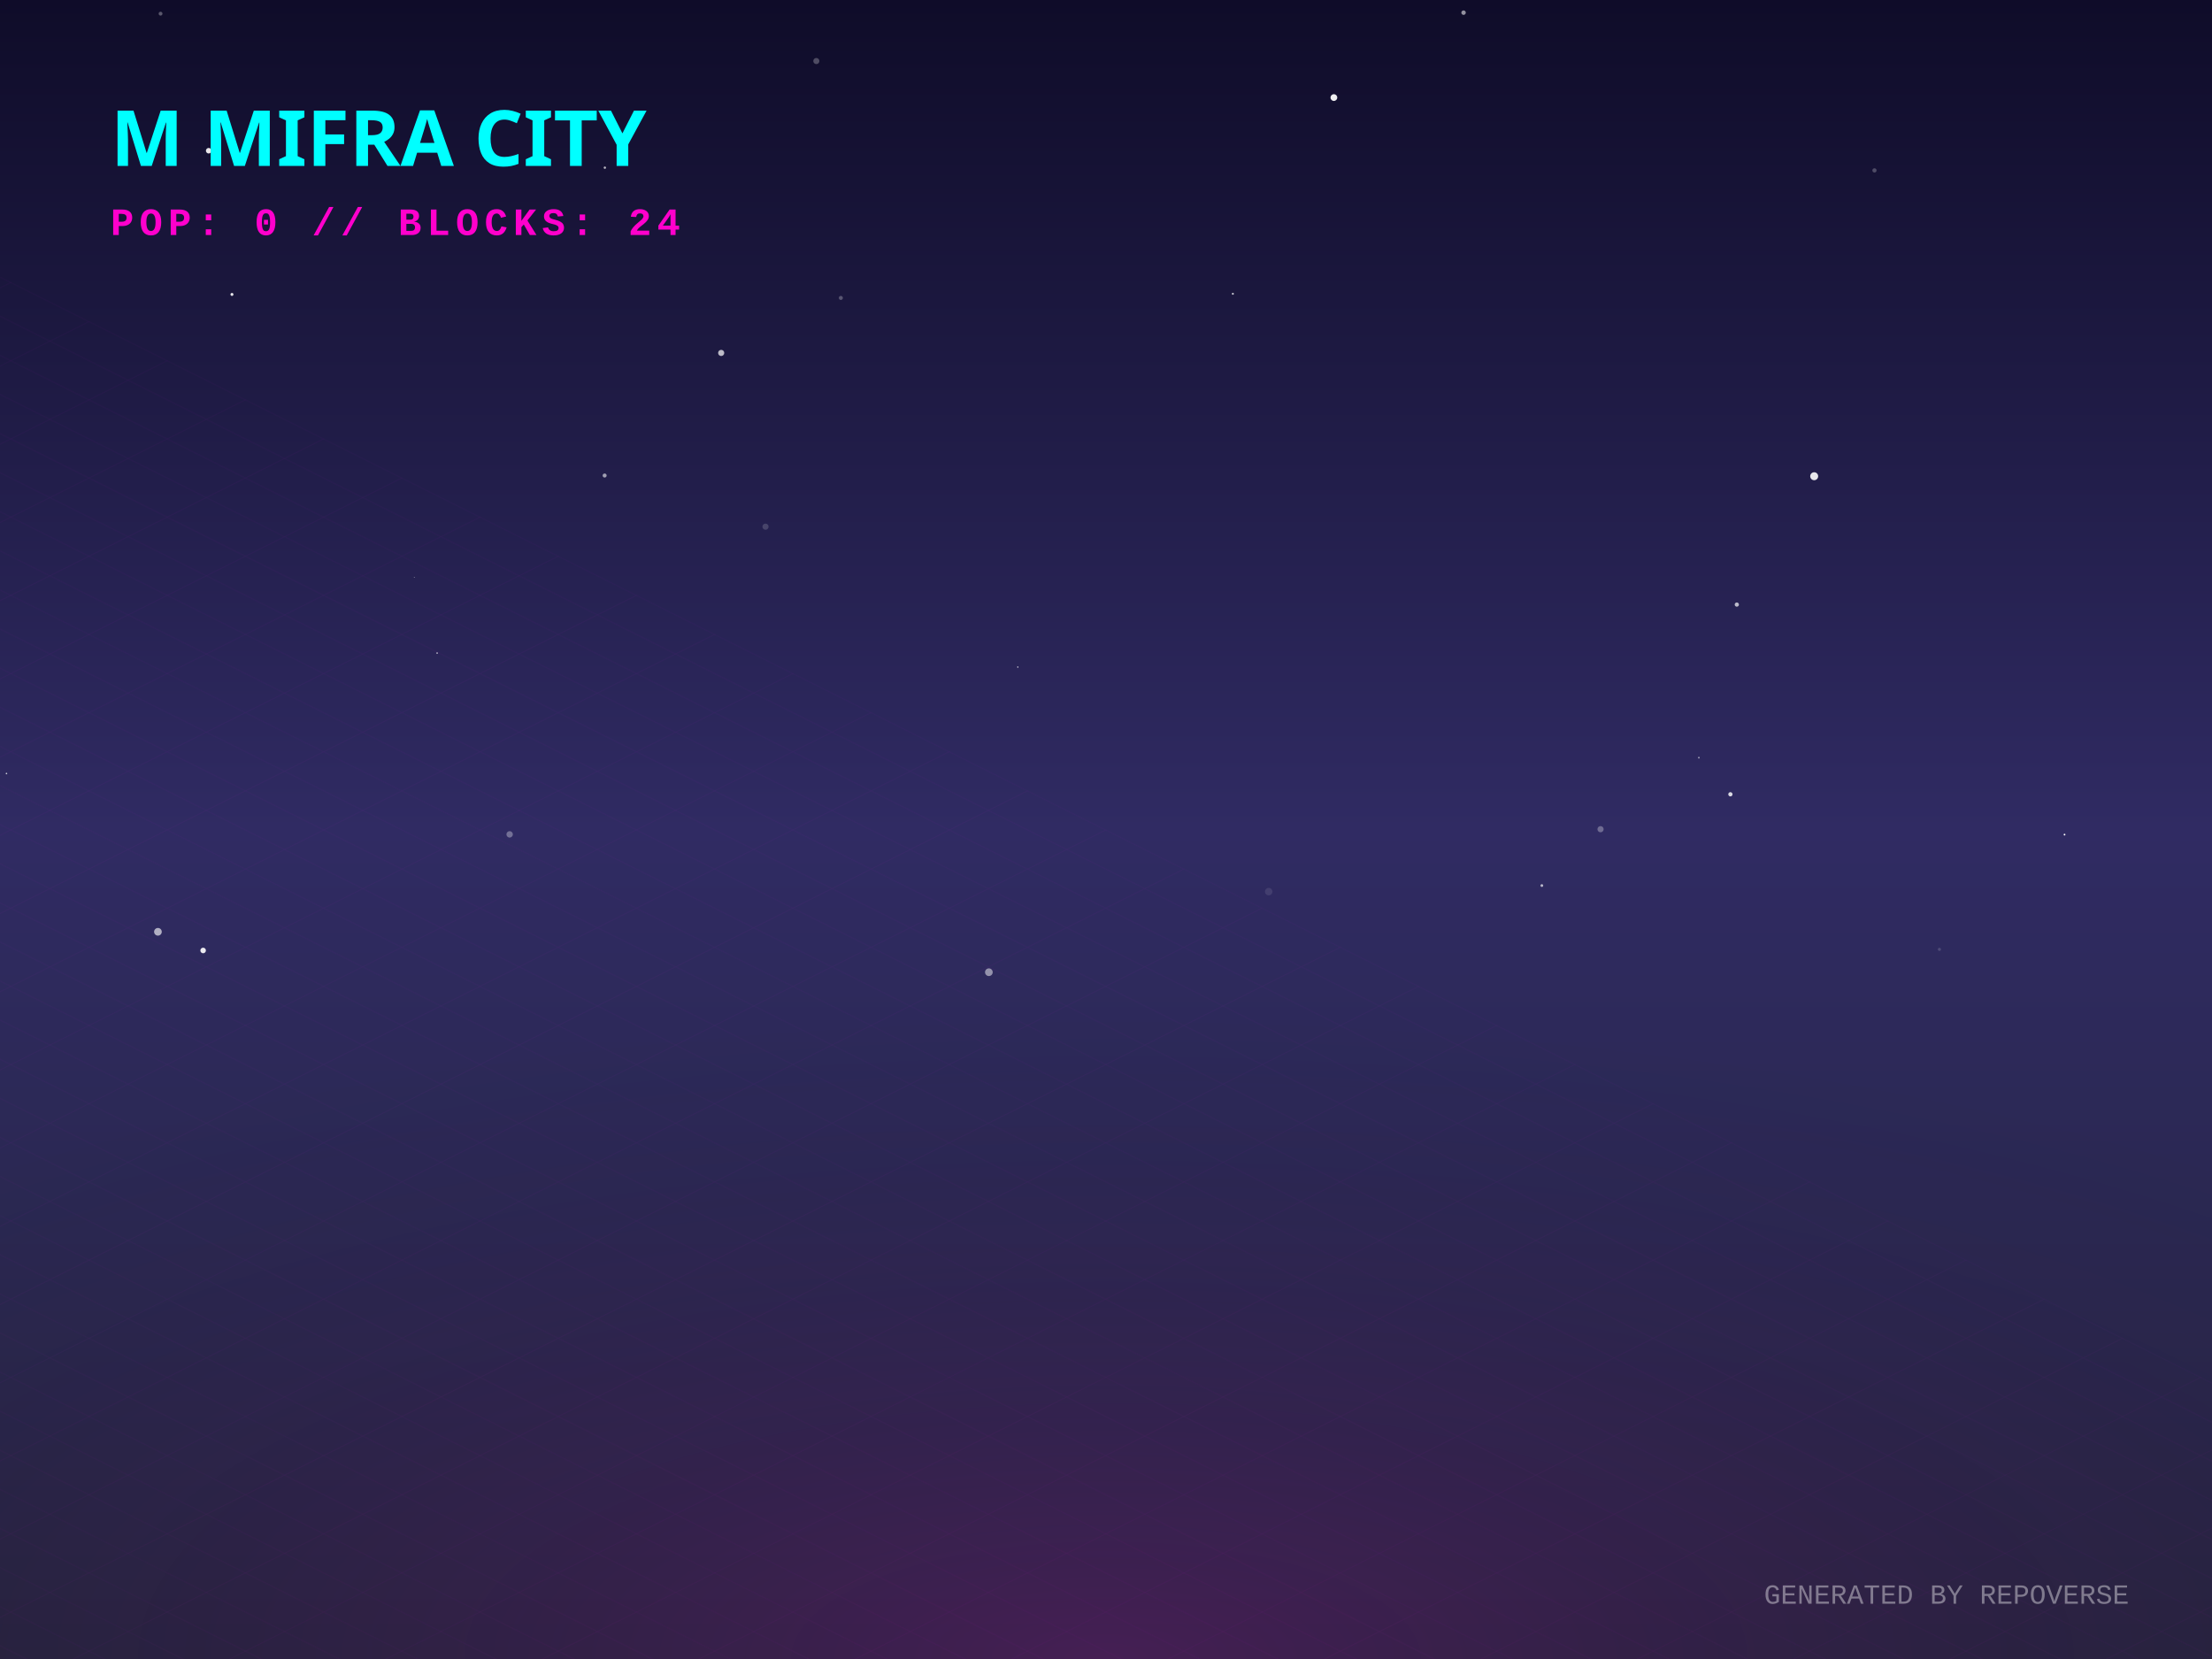
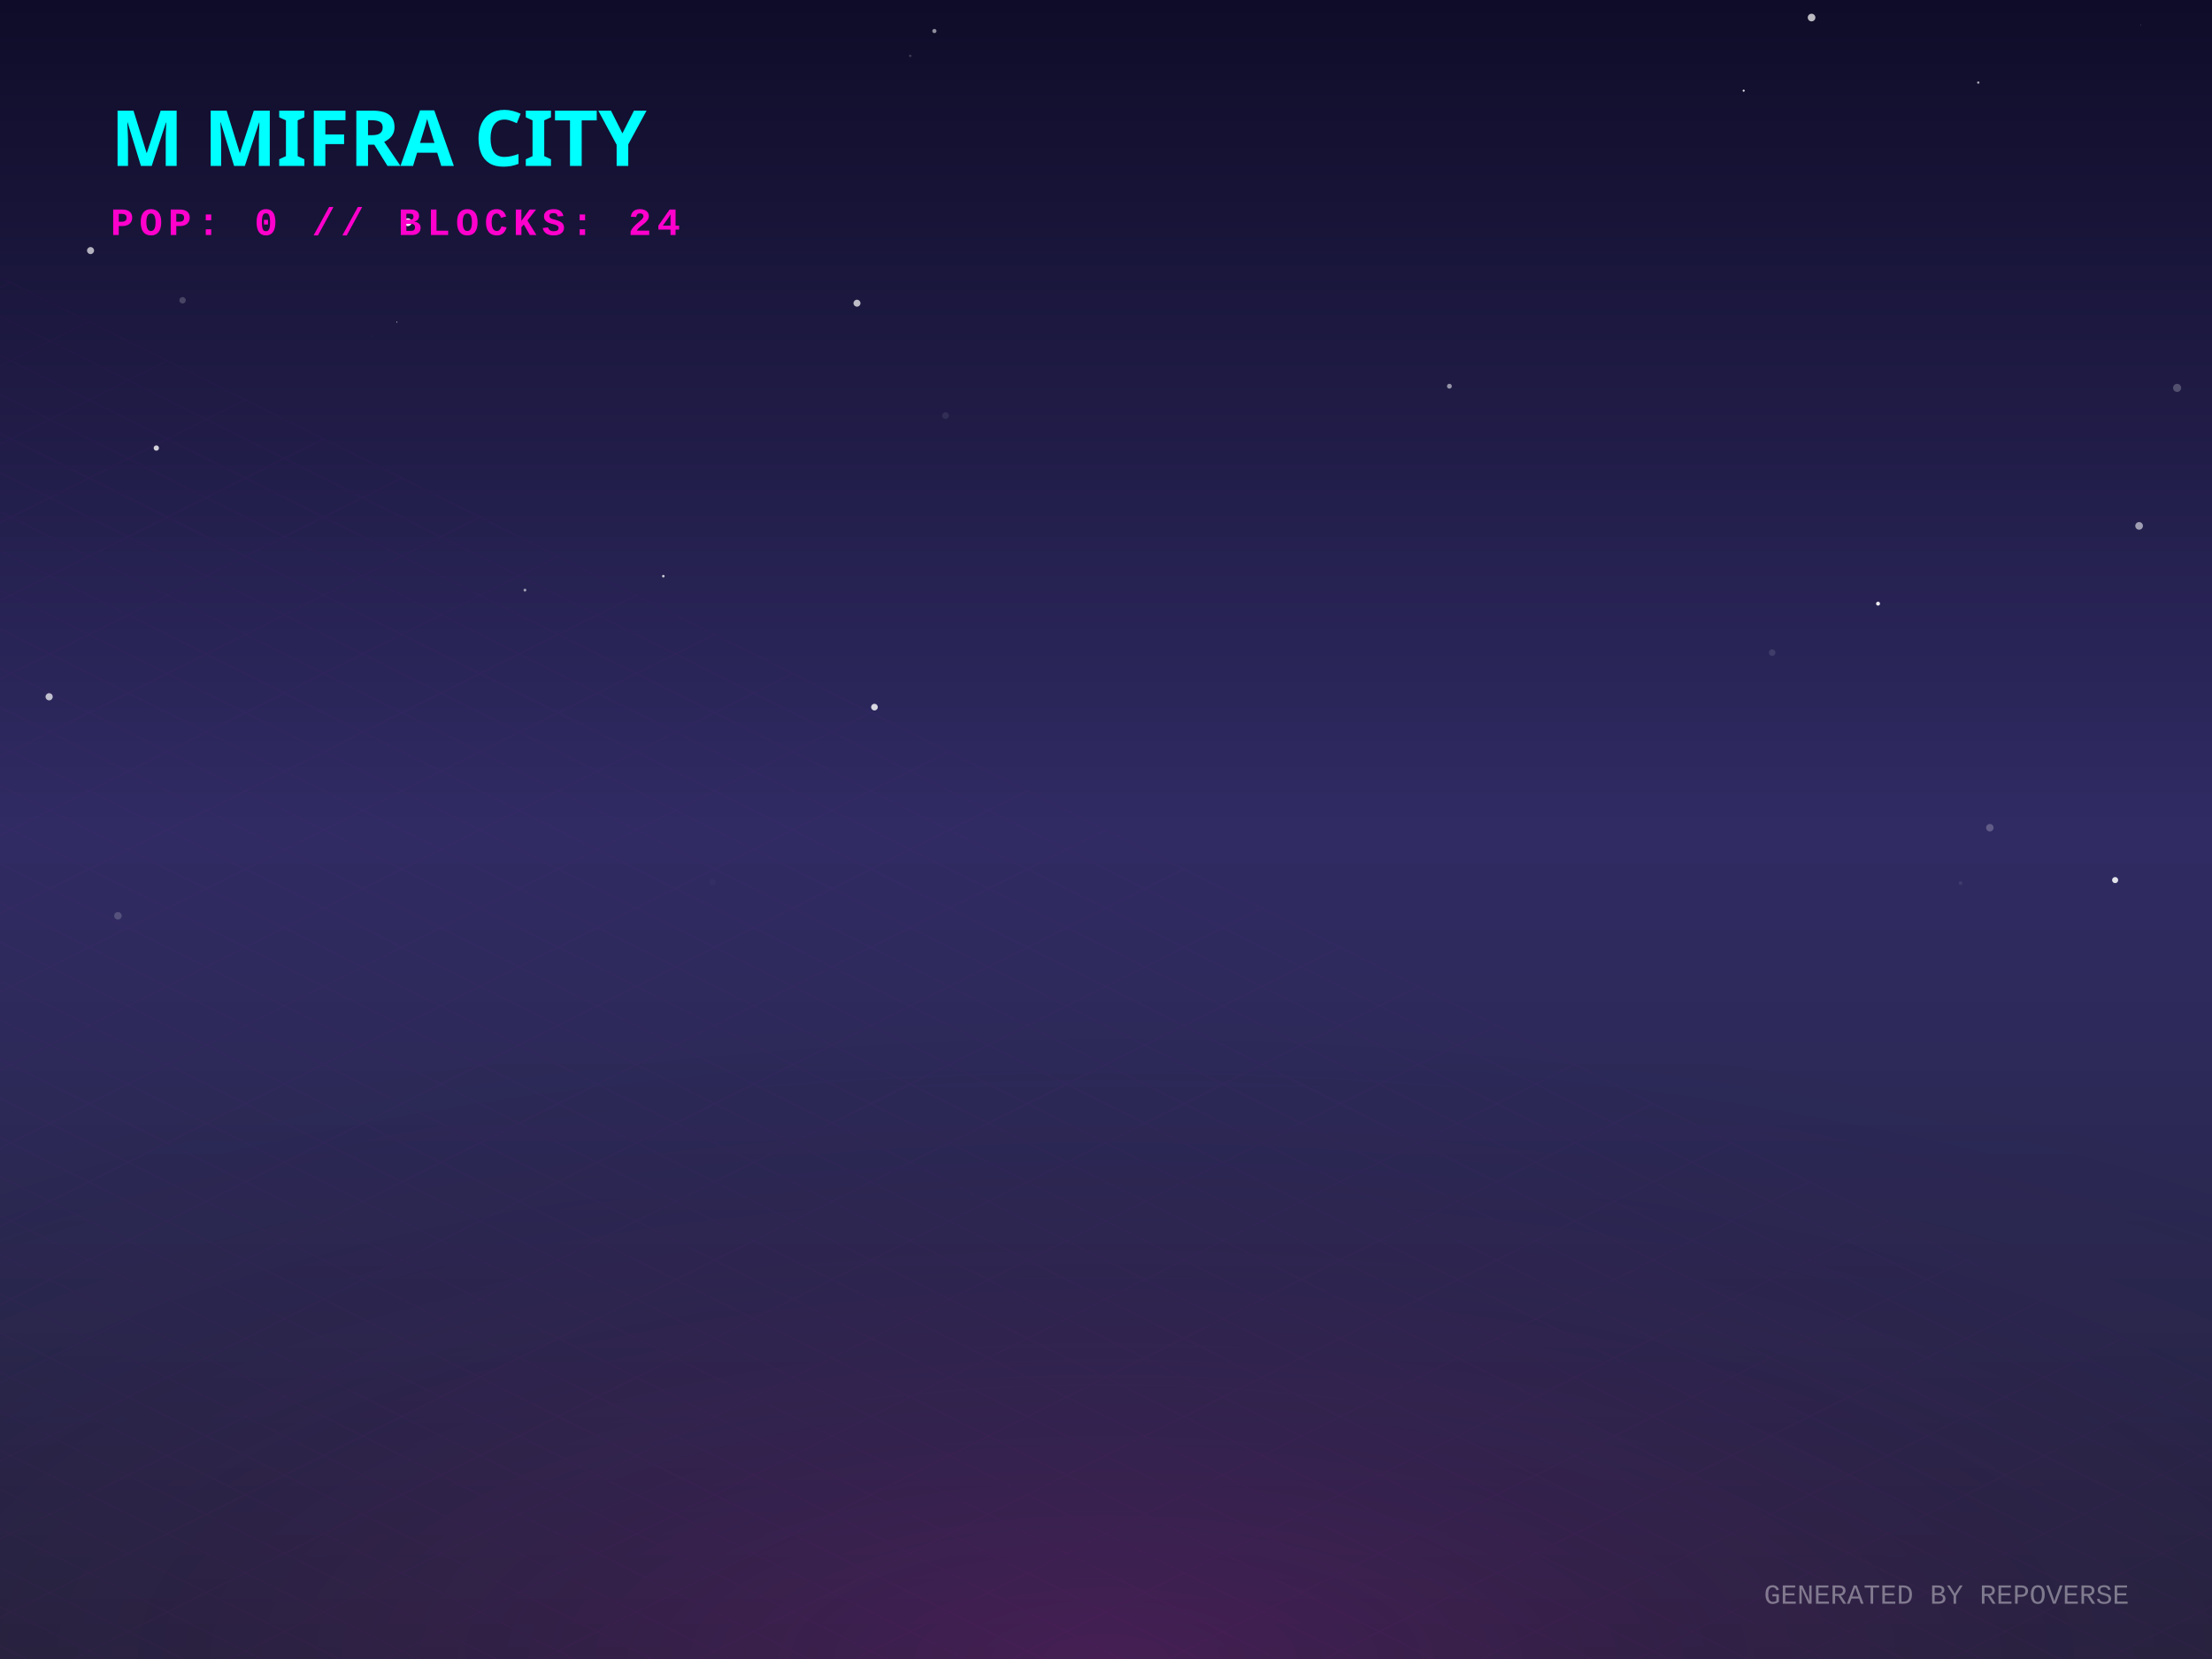
<svg xmlns="http://www.w3.org/2000/svg" width="800" height="600" viewBox="0 0 800 600">
  <defs>
    <linearGradient id="skyGradient" x1="0%" y1="0%" x2="0%" y2="100%">
      <stop offset="0%" stop-color="#0f0c29" />
      <stop offset="50%" stop-color="#302b63" />
      <stop offset="100%" stop-color="#24243e" />
    </linearGradient>
    <pattern id="gridPattern" width="40" height="20" patternUnits="userSpaceOnUse" patternTransform="rotate(0)">
      <path d="M 40 0 L 0 0 0 20" fill="none" stroke="magenta" stroke-width="0.5" opacity="0.2" />
    </pattern>
    <radialGradient id="floorGlow" cx="50%" cy="100%" r="80%">
      <stop offset="0%" stop-color="#ff00cc" stop-opacity="0.15" />
      <stop offset="100%" stop-color="transparent" />
    </radialGradient>
    <linearGradient id="gradLeft-happy" x1="0%" y1="0%" x2="100%" y2="100%">
      <stop offset="0%" stop-color="#FFD700" stop-opacity="0.8" />
      <stop offset="100%" stop-color="#050510" stop-opacity="0.9" />
    </linearGradient>
    <linearGradient id="gradRight-happy" x1="0%" y1="0%" x2="0%" y2="100%">
      <stop offset="0%" stop-color="#FFD700" stop-opacity="0.6" />
      <stop offset="100%" stop-color="#0b0b1a" stop-opacity="0.8" />
    </linearGradient>
    <linearGradient id="gradLeft-focused" x1="0%" y1="0%" x2="100%" y2="100%">
      <stop offset="0%" stop-color="#00FF94" stop-opacity="0.8" />
      <stop offset="100%" stop-color="#050510" stop-opacity="0.9" />
    </linearGradient>
    <linearGradient id="gradRight-focused" x1="0%" y1="0%" x2="0%" y2="100%">
      <stop offset="0%" stop-color="#00FF94" stop-opacity="0.6" />
      <stop offset="100%" stop-color="#0b0b1a" stop-opacity="0.8" />
    </linearGradient>
    <linearGradient id="gradLeft-calm" x1="0%" y1="0%" x2="100%" y2="100%">
      <stop offset="0%" stop-color="#00C2FF" stop-opacity="0.8" />
      <stop offset="100%" stop-color="#050510" stop-opacity="0.9" />
    </linearGradient>
    <linearGradient id="gradRight-calm" x1="0%" y1="0%" x2="0%" y2="100%">
      <stop offset="0%" stop-color="#00C2FF" stop-opacity="0.6" />
      <stop offset="100%" stop-color="#0b0b1a" stop-opacity="0.8" />
    </linearGradient>
    <linearGradient id="gradLeft-stressed" x1="0%" y1="0%" x2="100%" y2="100%">
      <stop offset="0%" stop-color="#FF2A6D" stop-opacity="0.8" />
      <stop offset="100%" stop-color="#050510" stop-opacity="0.9" />
    </linearGradient>
    <linearGradient id="gradRight-stressed" x1="0%" y1="0%" x2="0%" y2="100%">
      <stop offset="0%" stop-color="#FF2A6D" stop-opacity="0.6" />
      <stop offset="100%" stop-color="#0b0b1a" stop-opacity="0.8" />
    </linearGradient>
    <linearGradient id="gradLeft-energetic" x1="0%" y1="0%" x2="100%" y2="100%">
      <stop offset="0%" stop-color="#D300C5" stop-opacity="0.8" />
      <stop offset="100%" stop-color="#050510" stop-opacity="0.9" />
    </linearGradient>
    <linearGradient id="gradRight-energetic" x1="0%" y1="0%" x2="0%" y2="100%">
      <stop offset="0%" stop-color="#D300C5" stop-opacity="0.6" />
      <stop offset="100%" stop-color="#0b0b1a" stop-opacity="0.8" />
    </linearGradient>
  </defs>
  <rect width="100%" height="100%" fill="url(#skyGradient)" />
-   <circle cx="158.087" cy="236.191" r="0.285" fill="white" opacity="0.709" />
-   <circle cx="218.752" cy="60.643" r="0.424" fill="white" opacity="0.696" />
-   <circle cx="304.102" cy="107.747" r="0.729" fill="white" opacity="0.267" />
-   <circle cx="656.125" cy="172.237" r="1.439" fill="white" opacity="0.893" />
-   <circle cx="614.417" cy="274.02" r="0.321" fill="white" opacity="0.498" />
-   <circle cx="746.667" cy="301.85" r="0.316" fill="white" opacity="0.993" />
-   <circle cx="75.472" cy="54.511" r="1" fill="white" opacity="0.899" />
-   <circle cx="276.857" cy="190.48" r="1.114" fill="white" opacity="0.164" />
-   <circle cx="578.858" cy="299.891" r="1.122" fill="white" opacity="0.302" />
-   <circle cx="482.418" cy="35.288" r="1.22" fill="white" opacity="0.931" />
-   <circle cx="368.094" cy="241.259" r="0.228" fill="white" opacity="0.925" />
-   <circle cx="557.627" cy="320.27" r="0.499" fill="white" opacity="0.665" />
-   <circle cx="295.238" cy="22.075" r="1.103" fill="white" opacity="0.259" />
-   <circle cx="529.318" cy="4.58" r="0.807" fill="white" opacity="0.549" />
-   <circle cx="58.069" cy="4.944" r="0.692" fill="white" opacity="0.311" />
-   <circle cx="73.465" cy="343.752" r="1.006" fill="white" opacity="0.9" />
-   <circle cx="445.883" cy="106.252" r="0.359" fill="white" opacity="0.767" />
-   <circle cx="701.418" cy="343.348" r="0.56" fill="white" opacity="0.153" />
-   <circle cx="149.827" cy="208.844" r="0.131" fill="white" opacity="0.739" />
-   <circle cx="184.315" cy="301.757" r="1.162" fill="white" opacity="0.327" />
-   <circle cx="625.824" cy="287.262" r="0.769" fill="white" opacity="0.818" />
-   <circle cx="218.675" cy="171.978" r="0.725" fill="white" opacity="0.578" />
-   <circle cx="458.843" cy="322.473" r="1.35" fill="white" opacity="0.094" />
-   <circle cx="57.118" cy="336.997" r="1.389" fill="white" opacity="0.624" />
-   <circle cx="357.636" cy="351.615" r="1.39" fill="white" opacity="0.491" />
-   <circle cx="628.144" cy="218.655" r="0.765" fill="white" opacity="0.69" />
-   <circle cx="83.892" cy="106.483" r="0.538" fill="white" opacity="0.896" />
-   <circle cx="260.827" cy="127.643" r="1.113" fill="white" opacity="0.704" />
-   <circle cx="677.927" cy="61.628" r="0.766" fill="white" opacity="0.246" />
-   <circle cx="2.344" cy="279.759" r="0.286" fill="white" opacity="0.756" />
+   <circle cx="147.488" cy="80.364" r="1.417" fill="white" opacity="0.945" />
+   <circle cx="679.22" cy="218.323" r="0.712" fill="white" opacity="0.915" />
+   <circle cx="524.195" cy="139.681" r="0.877" fill="white" opacity="0.534" />
+   <circle cx="655.174" cy="6.349" r="1.381" fill="white" opacity="0.712" />
+   <circle cx="630.624" cy="32.793" r="0.375" fill="white" opacity="0.886" />
+   <circle cx="329.201" cy="20.198" r="0.454" fill="white" opacity="0.179" />
+   <circle cx="56.533" cy="162.044" r="0.959" fill="white" opacity="0.793" />
+   <circle cx="715.469" cy="29.864" r="0.438" fill="white" opacity="0.619" />
+   <circle cx="257.661" cy="319.033" r="1.15" fill="white" opacity="0.023" />
+   <circle cx="189.855" cy="213.425" r="0.518" fill="white" opacity="0.563" />
+   <circle cx="239.902" cy="208.382" r="0.464" fill="white" opacity="0.77" />
+   <circle cx="161.702" cy="105.869" r="0.806" fill="white" opacity="0.002" />
+   <circle cx="787.382" cy="140.284" r="1.462" fill="white" opacity="0.234" />
+   <circle cx="134.457" cy="121.622" r="0.394" fill="white" opacity="0.013" />
+   <circle cx="719.653" cy="299.352" r="1.349" fill="white" opacity="0.232" />
+   <circle cx="773.638" cy="190.195" r="1.387" fill="white" opacity="0.561" />
+   <circle cx="640.921" cy="236.045" r="1.179" fill="white" opacity="0.116" />
+   <circle cx="774.167" cy="8.991" r="0.108" fill="white" opacity="0.607" />
+   <circle cx="316.258" cy="255.742" r="1.203" fill="white" opacity="0.818" />
+   <circle cx="709.059" cy="319.376" r="0.672" fill="white" opacity="0.076" />
+   <circle cx="12.778" cy="131.301" r="0.03" fill="white" opacity="0.454" />
+   <circle cx="337.935" cy="11.221" r="0.755" fill="white" opacity="0.535" />
+   <circle cx="32.748" cy="90.621" r="1.276" fill="white" opacity="0.666" />
+   <circle cx="66.026" cy="108.605" r="1.166" fill="white" opacity="0.199" />
+   <circle cx="764.967" cy="318.297" r="1.101" fill="white" opacity="0.86" />
+   <circle cx="309.939" cy="109.653" r="1.262" fill="white" opacity="0.709" />
+   <circle cx="341.972" cy="150.309" r="1.205" fill="white" opacity="0.08" />
+   <circle cx="17.771" cy="251.992" r="1.298" fill="white" opacity="0.71" />
+   <circle cx="42.653" cy="331.214" r="1.364" fill="white" opacity="0.18" />
+   <circle cx="143.54" cy="116.478" r="0.19" fill="white" opacity="0.77" />
  <g transform="translate(0, 300) scale(1, 0.5)">
    <rect x="-800" y="0" width="2400" height="1200" fill="url(#gridPattern)" opacity="0.3" transform="rotate(45, 400, 0)" />
  </g>
  <rect x="0" y="300" width="800" height="300" fill="url(#floorGlow)" />
  <g transform="translate(40, 60)">
    <text fill="cyan" font-family="Verdana, sans-serif" font-size="28" font-weight="900" style="text-shadow: 0 0 10px cyan;">M MIFRA CITY</text>
    <text y="25" fill="#ff00cc" font-family="Courier New, monospace" font-size="14" font-weight="bold" letter-spacing="2">POP: 0 // BLOCKS: 24</text>
  </g>
  <g transform="translate(0, 50)">
    <a href="https://github.com/M-Mifra/repo-verse" target="_blank">
      <g class="building" opacity="0">
        <animate attributeName="opacity" values="0;1" dur="0.8s" begin="0s" fill="freeze" />
        <ellipse cx="400" cy="292.833" rx="22.5" ry="12" fill="black" opacity="0.4" blur="2" />
        <path d="M 385 272.833 l 0 20 l 15 7.5 l 0 -20 z" fill="url(#gradLeft-focused)" stroke="none" />
        <path d="M 415 272.833 l 0 20 l -15 7.5 l 0 -20 z" fill="url(#gradRight-focused)" stroke="none" />
        <path d="M 400 265.333 l 15 7.5 l -15 7.5 l -15 -7.5 z" fill="#E0FFF1" fill-opacity="0.9" stroke="none" />
        <path d="M 385 272.833 l 0 20 l 15 7.5 l 0 -20 z" fill="none" stroke="#00FF94" stroke-width="0.5" opacity="0.5" />
        <path d="M 415 272.833 l 0 20 l -15 7.5 l 0 -20 z" fill="none" stroke="#00FF94" stroke-width="0.5" opacity="0.5" />
      </g>
    </a>
    <a href="https://github.com/M-Mifra/Andropedia-website-main" target="_blank">
      <g class="building" opacity="0">
        <animate attributeName="opacity" values="0;1" dur="0.8s" begin="0.05s" fill="freeze" />
        <ellipse cx="424" cy="304.803" rx="22.41" ry="11.952" fill="black" opacity="0.4" blur="2" />
        <path d="M 409.06 284.803 l 0 20 l 14.94 7.47 l 0 -20 z" fill="url(#gradLeft-focused)" stroke="none" />
        <path d="M 438.94 284.803 l 0 20 l -14.94 7.47 l 0 -20 z" fill="url(#gradRight-focused)" stroke="none" />
        <path d="M 424 277.333 l 14.94 7.47 l -14.94 7.47 l -14.94 -7.47 z" fill="#E0FFF1" fill-opacity="0.9" stroke="none" />
        <path d="M 409.06 284.803 l 0 20 l 14.94 7.47 l 0 -20 z" fill="none" stroke="#00FF94" stroke-width="0.5" opacity="0.5" />
        <path d="M 438.94 284.803 l 0 20 l -14.94 7.47 l 0 -20 z" fill="none" stroke="#00FF94" stroke-width="0.5" opacity="0.5" />
      </g>
    </a>
    <a href="https://github.com/M-Mifra/Arcane-AI-agent-" target="_blank">
      <g class="building" opacity="0">
        <animate attributeName="opacity" values="0;1" dur="0.8s" begin="0.1s" fill="freeze" />
        <ellipse cx="376" cy="301.083" rx="11.25" ry="6" fill="black" opacity="0.4" blur="2" />
        <path d="M 368.5 281.083 l 0 20 l 7.5 3.75 l 0 -20 z" fill="url(#gradLeft-energetic)" stroke="none" />
        <path d="M 383.5 281.083 l 0 20 l -7.5 3.75 l 0 -20 z" fill="url(#gradRight-energetic)" stroke="none" />
        <path d="M 376 277.333 l 7.5 3.75 l -7.5 3.75 l -7.5 -3.75 z" fill="#FAD7FA" fill-opacity="0.9" stroke="none" />
        <path d="M 368.5 281.083 l 0 20 l 7.5 3.75 l 0 -20 z" fill="none" stroke="#D300C5" stroke-width="0.5" opacity="0.5" />
        <path d="M 383.5 281.083 l 0 20 l -7.5 3.75 l 0 -20 z" fill="none" stroke="#D300C5" stroke-width="0.5" opacity="0.5" />
      </g>
    </a>
    <a href="https://github.com/M-Mifra/M-Mifra" target="_blank">
      <g class="building" opacity="0">
        <animate attributeName="opacity" values="0;1" dur="0.8s" begin="0.15s" fill="freeze" />
        <ellipse cx="448" cy="313.151" rx="11.453" ry="6.108" fill="black" opacity="0.4" blur="2" />
        <path d="M 440.365 293.151 l 0 20 l 7.635 3.817 l 0 -20 z" fill="url(#gradLeft-energetic)" stroke="none" />
        <path d="M 455.635 293.151 l 0 20 l -7.635 3.817 l 0 -20 z" fill="url(#gradRight-energetic)" stroke="none" />
        <path d="M 448 289.333 l 7.635 3.817 l -7.635 3.817 l -7.635 -3.817 z" fill="#FAD7FA" fill-opacity="0.9" stroke="none" />
        <path d="M 440.365 293.151 l 0 20 l 7.635 3.817 l 0 -20 z" fill="none" stroke="#D300C5" stroke-width="0.5" opacity="0.5" />
        <path d="M 455.635 293.151 l 0 20 l -7.635 3.817 l 0 -20 z" fill="none" stroke="#D300C5" stroke-width="0.5" opacity="0.5" />
      </g>
    </a>
    <a href="https://github.com/M-Mifra/YieldSweep" target="_blank">
      <g class="building" opacity="0">
        <animate attributeName="opacity" values="0;1" dur="0.8s" begin="0.2s" fill="freeze" />
        <ellipse cx="400" cy="314.096" rx="14.288" ry="7.62" fill="black" opacity="0.4" blur="2" />
        <path d="M 390.475 294.096 l 0 20 l 9.525 4.763 l 0 -20 z" fill="url(#gradLeft-focused)" stroke="none" />
        <path d="M 409.525 294.096 l 0 20 l -9.525 4.763 l 0 -20 z" fill="url(#gradRight-focused)" stroke="none" />
        <path d="M 400 289.333 l 9.525 4.763 l -9.525 4.763 l -9.525 -4.763 z" fill="#E0FFF1" fill-opacity="0.9" stroke="none" />
        <path d="M 390.475 294.096 l 0 20 l 9.525 4.763 l 0 -20 z" fill="none" stroke="#00FF94" stroke-width="0.5" opacity="0.5" />
        <path d="M 409.525 294.096 l 0 20 l -9.525 4.763 l 0 -20 z" fill="none" stroke="#00FF94" stroke-width="0.5" opacity="0.5" />
      </g>
    </a>
    <a href="https://github.com/M-Mifra/BallotBox" target="_blank">
      <g class="building" opacity="0">
        <animate attributeName="opacity" values="0;1" dur="0.8s" begin="0.25s" fill="freeze" />
        <ellipse cx="352" cy="313.863" rx="13.59" ry="7.248" fill="black" opacity="0.4" blur="2" />
        <path d="M 342.94 293.863 l 0 20 l 9.06 4.53 l 0 -20 z" fill="url(#gradLeft-calm)" stroke="none" />
        <path d="M 361.06 293.863 l 0 20 l -9.06 4.53 l 0 -20 z" fill="url(#gradRight-calm)" stroke="none" />
        <path d="M 352 289.333 l 9.06 4.53 l -9.06 4.53 l -9.06 -4.53 z" fill="#D1F4FF" fill-opacity="0.9" stroke="none" />
        <path d="M 342.94 293.863 l 0 20 l 9.06 4.53 l 0 -20 z" fill="none" stroke="#00C2FF" stroke-width="0.5" opacity="0.5" />
        <path d="M 361.06 293.863 l 0 20 l -9.06 4.53 l 0 -20 z" fill="none" stroke="#00C2FF" stroke-width="0.5" opacity="0.5" />
      </g>
    </a>
    <a href="https://github.com/M-Mifra/my-password-checker" target="_blank">
      <g class="building" opacity="0">
        <animate attributeName="opacity" values="0;1" dur="0.8s" begin="0.3s" fill="freeze" />
        <ellipse cx="472" cy="325.256" rx="11.768" ry="6.276" fill="black" opacity="0.4" blur="2" />
        <path d="M 464.155 305.256 l 0 20 l 7.845 3.923 l 0 -20 z" fill="url(#gradLeft-calm)" stroke="none" />
        <path d="M 479.845 305.256 l 0 20 l -7.845 3.923 l 0 -20 z" fill="url(#gradRight-calm)" stroke="none" />
        <path d="M 472 301.333 l 7.845 3.923 l -7.845 3.923 l -7.845 -3.923 z" fill="#D1F4FF" fill-opacity="0.9" stroke="none" />
        <path d="M 464.155 305.256 l 0 20 l 7.845 3.923 l 0 -20 z" fill="none" stroke="#00C2FF" stroke-width="0.5" opacity="0.5" />
        <path d="M 479.845 305.256 l 0 20 l -7.845 3.923 l 0 -20 z" fill="none" stroke="#00C2FF" stroke-width="0.5" opacity="0.5" />
      </g>
    </a>
    <a href="https://github.com/M-Mifra/andropedia-weekly-chronicle" target="_blank">
      <g class="building" opacity="0">
        <animate attributeName="opacity" values="0;1" dur="0.8s" begin="0.35s" fill="freeze" />
        <ellipse cx="424" cy="327.971" rx="19.913" ry="10.62" fill="black" opacity="0.4" blur="2" />
        <path d="M 410.725 307.971 l 0 20 l 13.275 6.638 l 0 -20 z" fill="url(#gradLeft-focused)" stroke="none" />
        <path d="M 437.275 307.971 l 0 20 l -13.275 6.638 l 0 -20 z" fill="url(#gradRight-focused)" stroke="none" />
        <path d="M 424 301.333 l 13.275 6.638 l -13.275 6.638 l -13.275 -6.638 z" fill="#E0FFF1" fill-opacity="0.9" stroke="none" />
        <path d="M 410.725 307.971 l 0 20 l 13.275 6.638 l 0 -20 z" fill="none" stroke="#00FF94" stroke-width="0.5" opacity="0.5" />
        <path d="M 437.275 307.971 l 0 20 l -13.275 6.638 l 0 -20 z" fill="none" stroke="#00FF94" stroke-width="0.5" opacity="0.5" />
      </g>
    </a>
    <a href="https://github.com/M-Mifra/TickTock" target="_blank">
      <g class="building" opacity="0">
        <animate attributeName="opacity" values="0;1" dur="0.8s" begin="0.4s" fill="freeze" />
        <ellipse cx="376" cy="325.863" rx="13.59" ry="7.248" fill="black" opacity="0.4" blur="2" />
        <path d="M 366.94 305.863 l 0 20 l 9.06 4.53 l 0 -20 z" fill="url(#gradLeft-calm)" stroke="none" />
        <path d="M 385.06 305.863 l 0 20 l -9.06 4.53 l 0 -20 z" fill="url(#gradRight-calm)" stroke="none" />
        <path d="M 376 301.333 l 9.06 4.53 l -9.06 4.53 l -9.06 -4.53 z" fill="#D1F4FF" fill-opacity="0.9" stroke="none" />
        <path d="M 366.94 305.863 l 0 20 l 9.06 4.53 l 0 -20 z" fill="none" stroke="#00C2FF" stroke-width="0.5" opacity="0.5" />
        <path d="M 385.06 305.863 l 0 20 l -9.06 4.53 l 0 -20 z" fill="none" stroke="#00C2FF" stroke-width="0.5" opacity="0.5" />
      </g>
    </a>
    <a href="https://github.com/M-Mifra/andropedia-cinematic-weave" target="_blank">
      <g class="building" opacity="0">
        <animate attributeName="opacity" values="0;1" dur="0.8s" begin="0.45s" fill="freeze" />
        <ellipse cx="448" cy="338.643" rx="15.93" ry="8.496" fill="black" opacity="0.4" blur="2" />
        <path d="M 437.38 318.643 l 0 20 l 10.62 5.31 l 0 -20 z" fill="url(#gradLeft-focused)" stroke="none" />
        <path d="M 458.62 318.643 l 0 20 l -10.62 5.31 l 0 -20 z" fill="url(#gradRight-focused)" stroke="none" />
        <path d="M 448 313.333 l 10.62 5.31 l -10.62 5.31 l -10.62 -5.31 z" fill="#E0FFF1" fill-opacity="0.9" stroke="none" />
        <path d="M 437.38 318.643 l 0 20 l 10.62 5.31 l 0 -20 z" fill="none" stroke="#00FF94" stroke-width="0.5" opacity="0.5" />
        <path d="M 458.62 318.643 l 0 20 l -10.62 5.31 l 0 -20 z" fill="none" stroke="#00FF94" stroke-width="0.5" opacity="0.5" />
      </g>
    </a>
  </g>
  <text x="770" y="580" text-anchor="end" fill="rgba(255,255,255,0.4)" font-family="Courier New" font-size="10">GENERATED BY REPOVERSE</text>
</svg>
